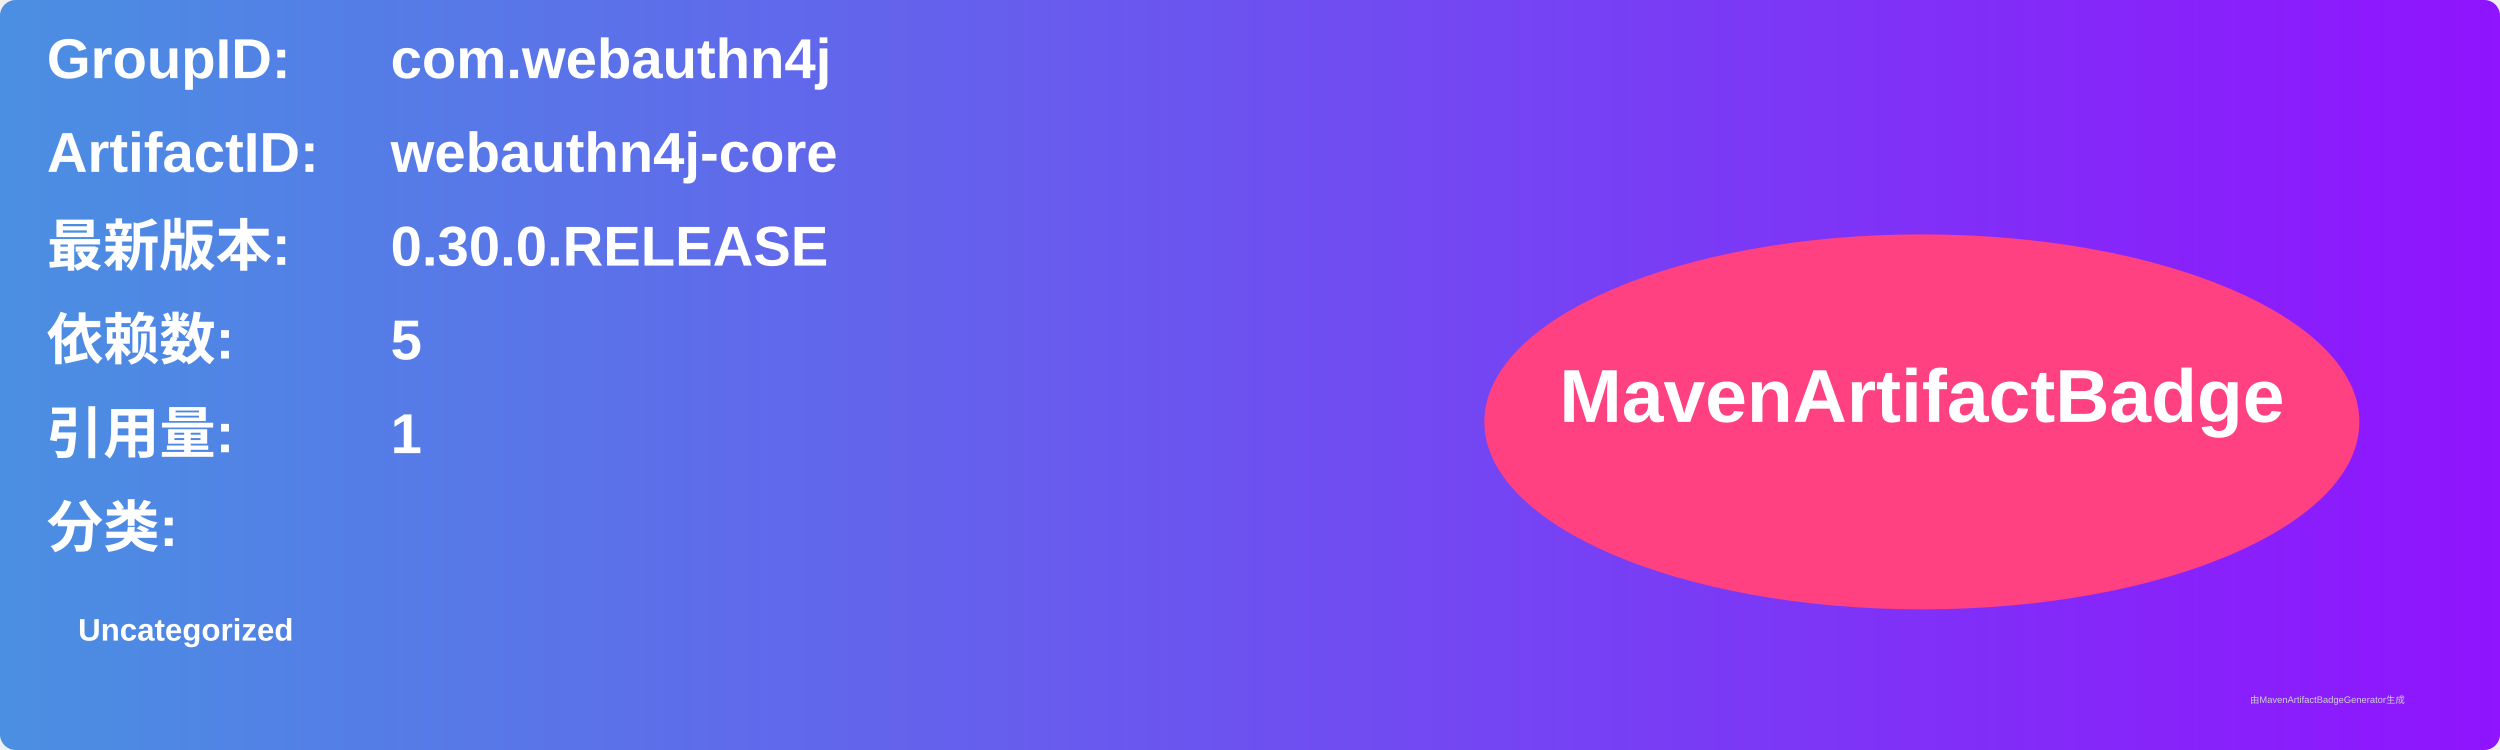
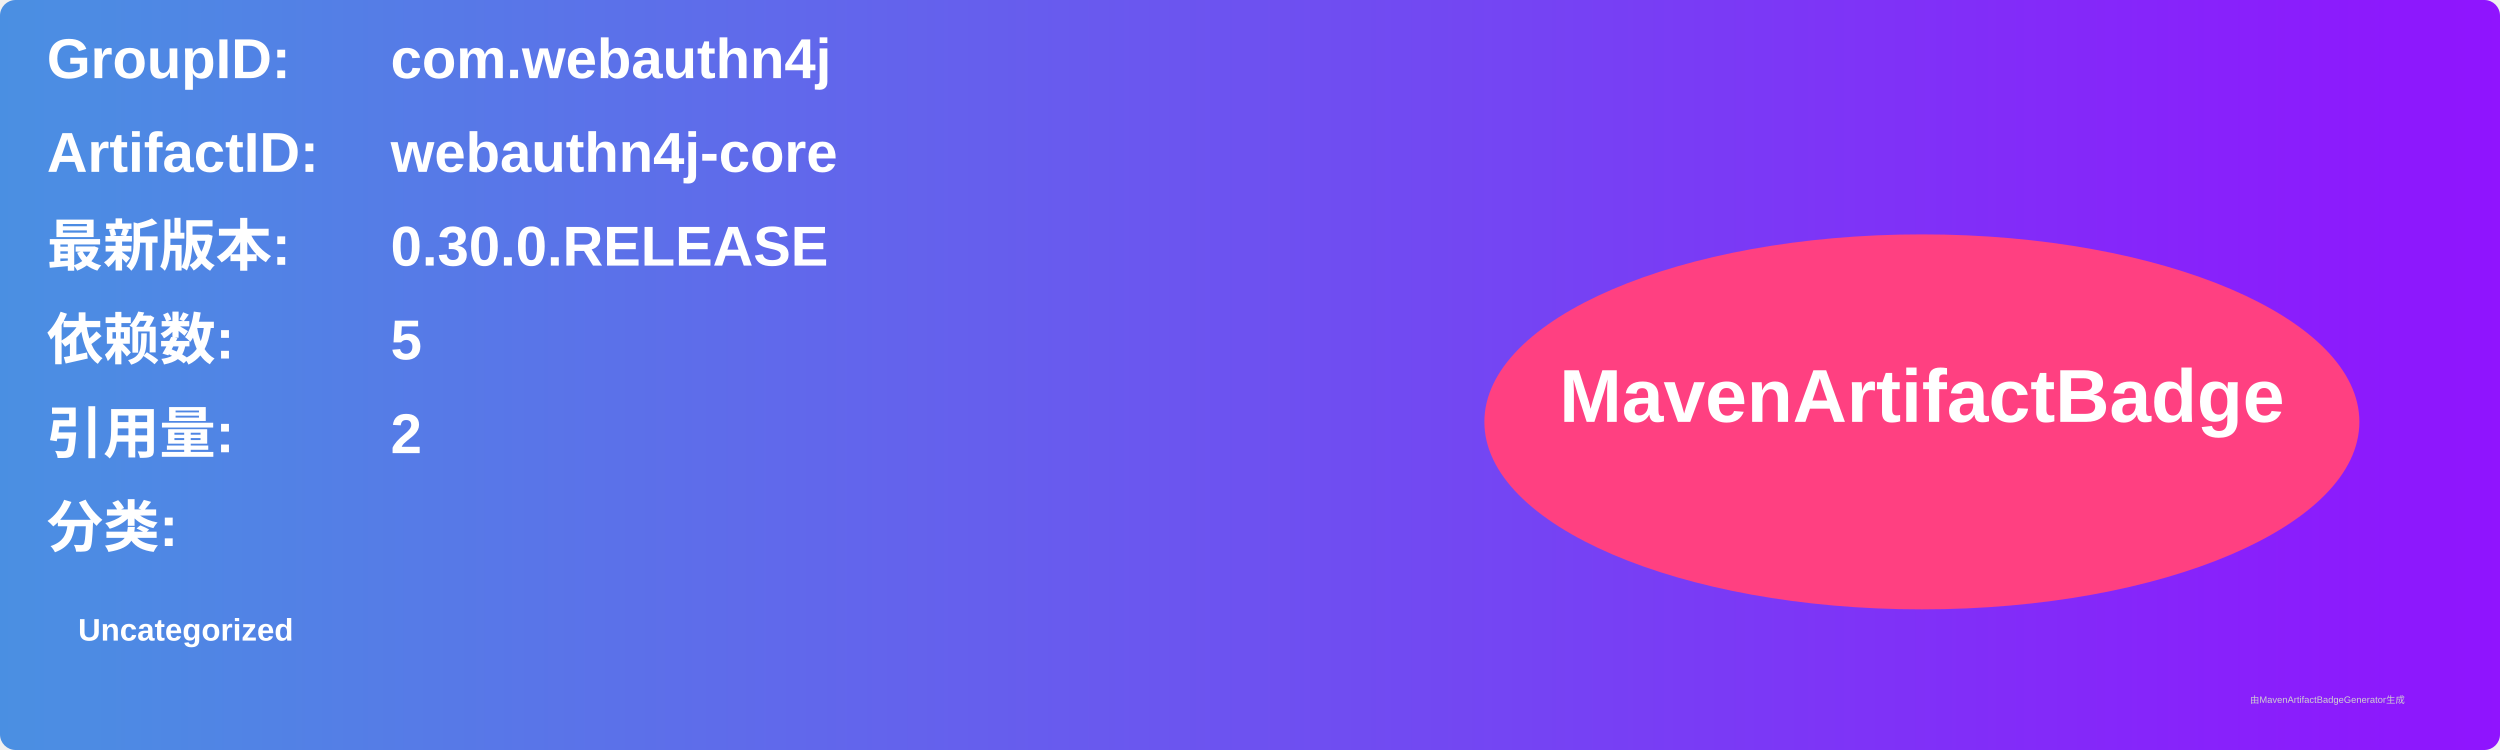
<svg xmlns="http://www.w3.org/2000/svg" width="800" height="240" viewBox="0 0 800 240">
  <linearGradient id="grad" x1="0%" y1="0%" x2="100%" y2="0%">
    <stop offset="0%" stop-color="#4a90e2" />
    <stop offset="100%" stop-color="#9013fe" />
  </linearGradient>
  <rect width="100%" height="100%" rx="5" ry="5" fill="url(#grad)" />
  <g transform="translate(15, 15)">
    <text x="0" y="10" font-family="Arial" font-size="18" fill="white" font-weight="bold" width="260">GroupID:</text>
    <text x="110" y="10" font-family="Arial" font-size="18" fill="white" font-weight="bold" width="460">com.webauthn4j</text>
    <text x="0" y="40" font-family="Arial" font-size="18" fill="white" font-weight="bold" width="260">ArtifactID:</text>
    <text x="110" y="40" font-family="Arial" font-size="18" fill="white" font-weight="bold" width="460">webauthn4j-core</text>
    <text x="0" y="70" font-family="Arial" font-size="18" fill="white" font-weight="bold">最新版本:</text>
    <text x="110" y="70" font-family="Arial" font-size="18" fill="white" font-weight="bold">
      <tspan font-weight="bold">0.30.0.RELEASE</tspan>
    </text>
    <text x="0" y="100" font-family="Arial" font-size="18" fill="white" font-weight="bold">依赖数: </text>
    <text x="110" y="100" font-family="Arial" font-size="18" fill="white">
      <tspan font-weight="bold">5</tspan>
    </text>
    <text x="0" y="130" font-family="Arial" font-size="18" fill="white" font-weight="bold">引用量: </text>
    <text x="110" y="130" font-family="Arial" font-size="18" fill="white">
-       <tspan font-weight="bold">1</tspan>
+       <tspan font-weight="bold">2</tspan>
    </text>
    <text x="0" y="160" font-family="Arial" font-size="18" fill="white" font-weight="bold">分类:</text>
    <text x="10" y="190" font-family="Arial" font-size="10" fill="white">
      <tspan font-weight="bold">Uncategorized</tspan>
    </text>
    <ellipse cx="600" cy="120" rx="140" ry="60" fill="#ff4081" />
    <text x="600" y="120" text-anchor="middle" font-family="Arial" font-size="24" fill="white" font-weight="bold">MavenArtifactBadge</text>
  </g>
  <text x="720" y="225" font-family="Arial" font-size="3" fill="#d0d0d0">由MavenArtifactBadgeGenerator生成</text>
</svg>
